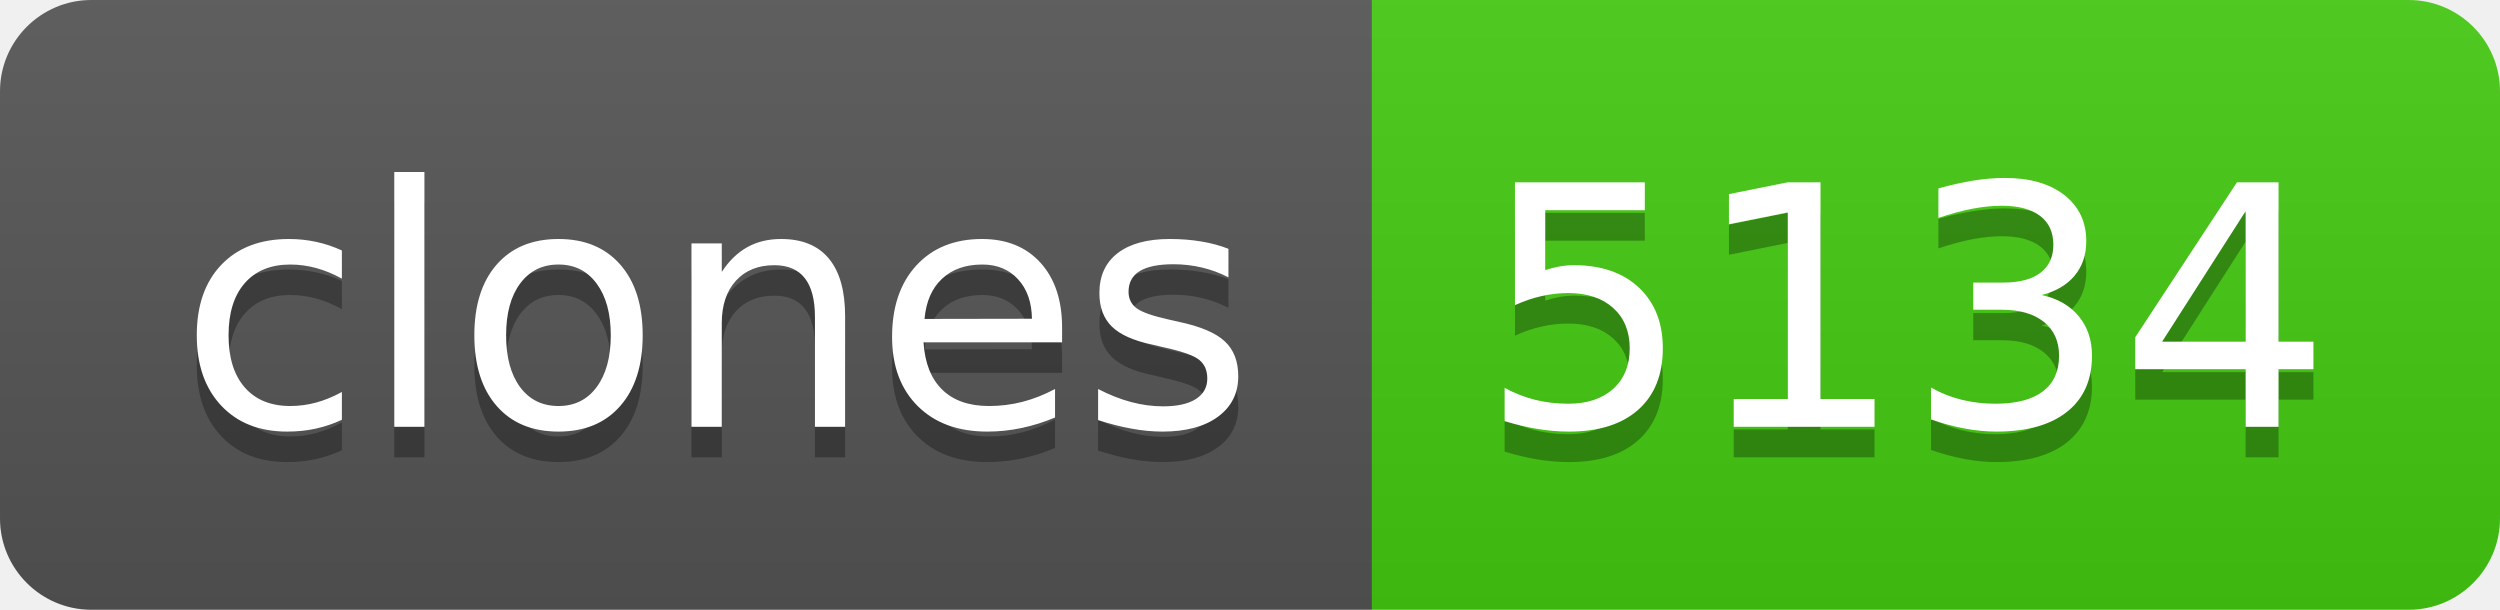
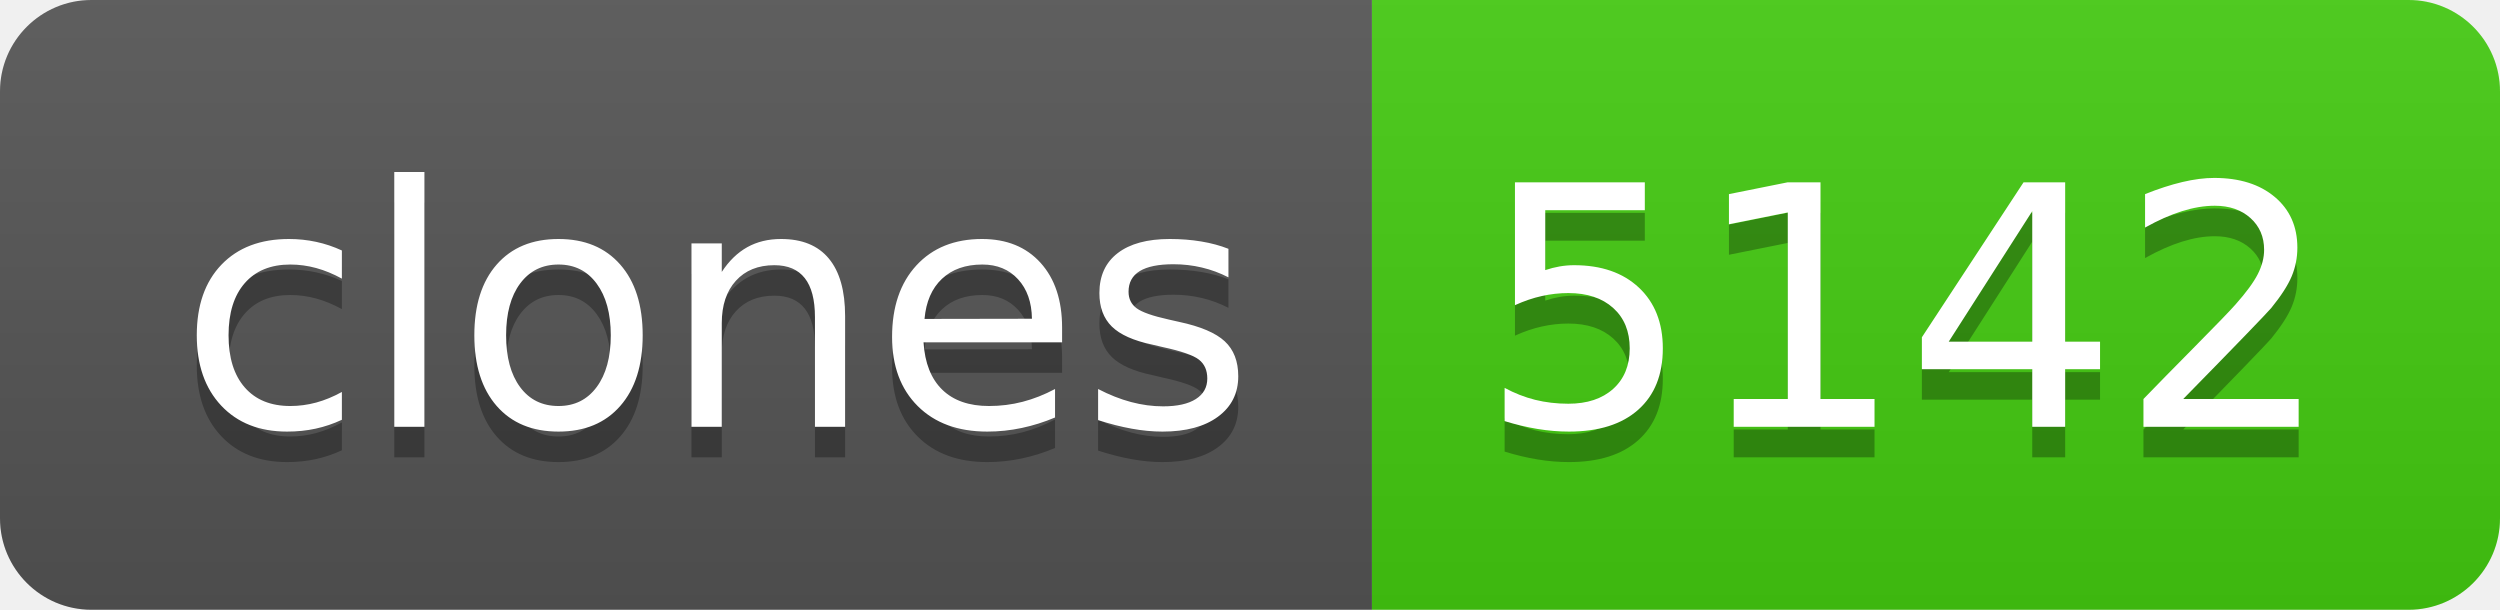
- <svg xmlns="http://www.w3.org/2000/svg" width="82" height="20" role="img" aria-label="clones: 5134">
+ <svg xmlns="http://www.w3.org/2000/svg" width="82" height="20" role="img" aria-label="clones: 5142">
  <linearGradient id="s" x2="0" y2="100%">
    <stop offset="0" stop-color="#bbb" stop-opacity=".1" />
    <stop offset="1" stop-opacity=".1" />
  </linearGradient>
  <clipPath id="r">
    <rect width="82" height="20" rx="3" fill="#fff" />
  </clipPath>
  <g clip-path="url(#r)">
    <rect width="45" height="20" fill="#555" />
    <rect x="45" width="37" height="20" fill="#4c1" />
    <rect width="82" height="20" fill="url(#s)" />
  </g>
  <g fill="#fff" text-anchor="middle" font-family="Verdana,Geneva,DejaVu Sans,sans-serif" text-rendering="geometricPrecision" font-size="110">
    <text aria-hidden="true" x="235" y="150" fill="#010101" fill-opacity=".3" transform="scale(.1)" textLength="350">clones</text>
    <text x="235" y="140" transform="scale(.1)" fill="#fff" textLength="350">clones</text>
-     <text aria-hidden="true" x="625" y="150" fill="#010101" fill-opacity=".3" transform="scale(.1)" textLength="270">5134</text>
-     <text x="625" y="140" transform="scale(.1)" fill="#fff" textLength="270">5134</text>
+     <text aria-hidden="true" x="625" y="150" fill="#010101" fill-opacity=".3" transform="scale(.1)" textLength="270">5142</text>
+     <text x="625" y="140" transform="scale(.1)" fill="#fff" textLength="270">5142</text>
  </g>
</svg>
